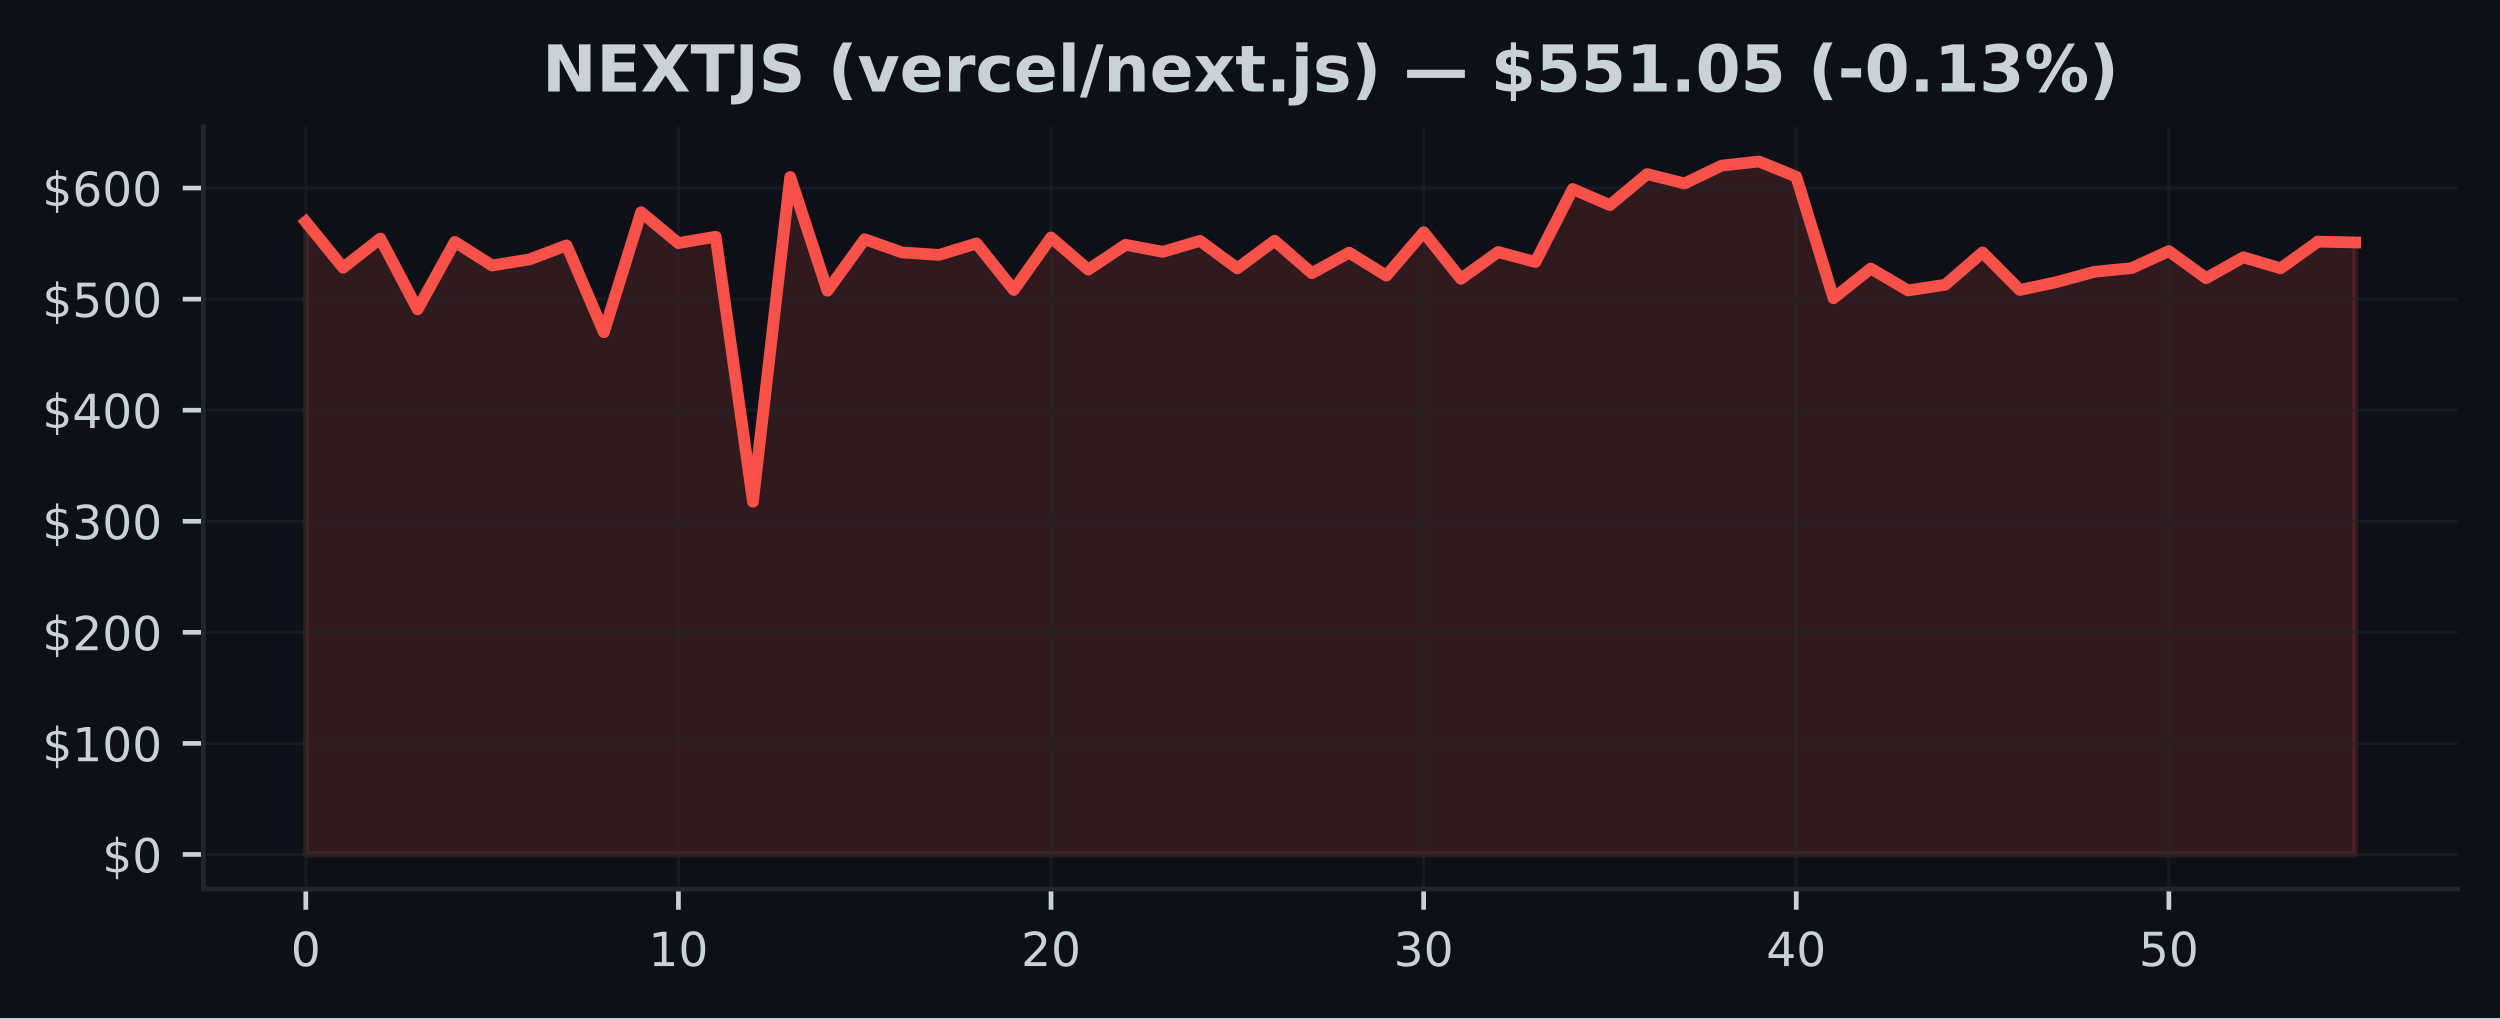
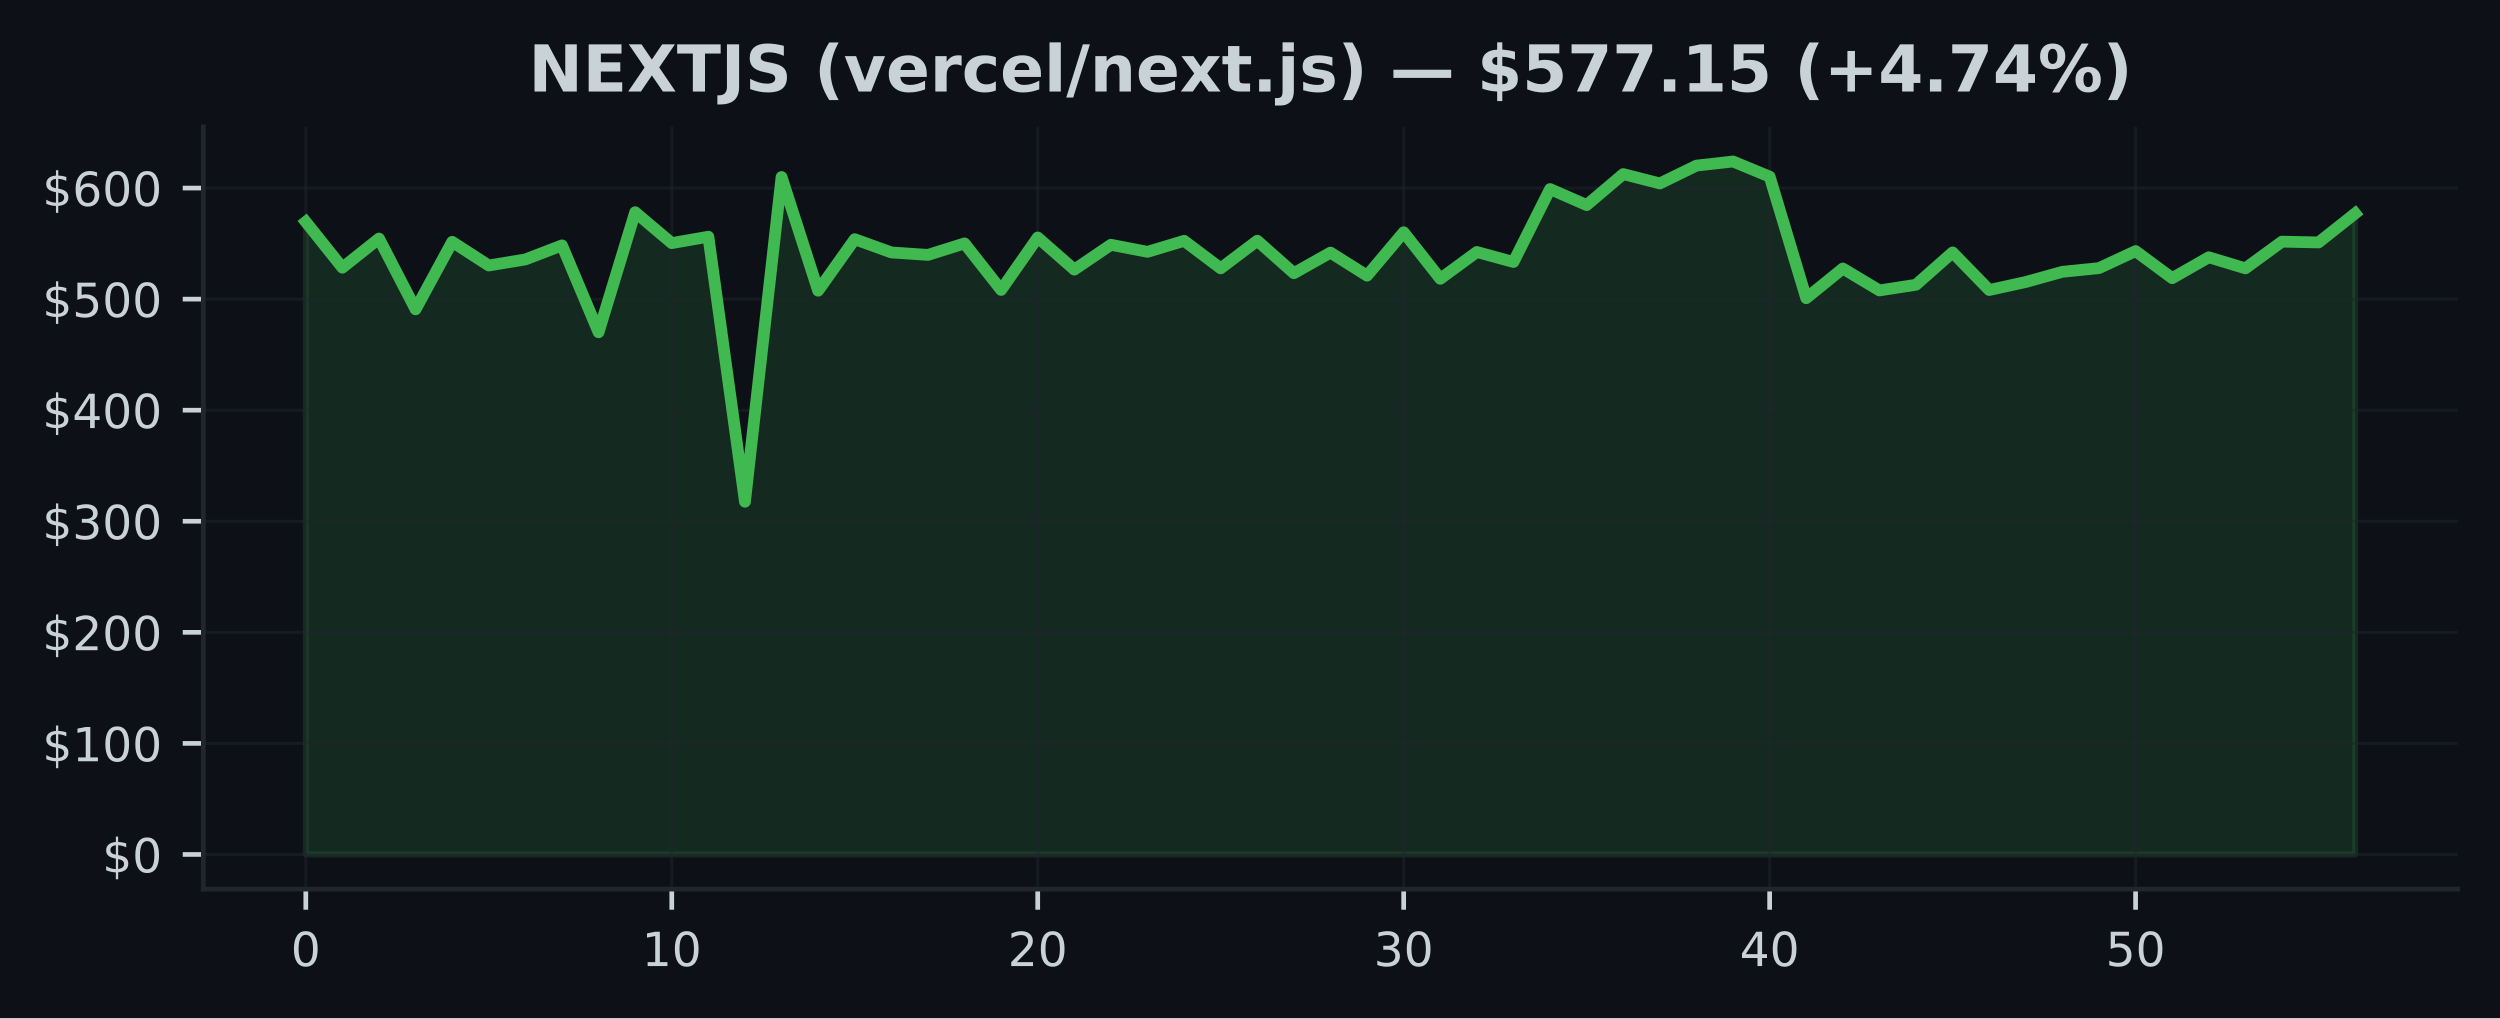
<svg xmlns="http://www.w3.org/2000/svg" xmlns:xlink="http://www.w3.org/1999/xlink" width="424.91pt" height="173.061pt" viewBox="0 0 424.91 173.061" version="1.1">
  <defs>
    <style type="text/css">*{stroke-linejoin: round; stroke-linecap: butt}</style>
  </defs>
  <g id="figure_1">
    <g id="patch_1">
      <path d="M 0 173.061  L 424.91 173.061  L 424.91 0  L 0 0  z " style="fill: #0d1117" />
    </g>
    <g id="axes_1">
      <g id="patch_2">
        <path d="M 34.56 151.118  L 417.71 151.118  L 417.71 21.558  L 34.56 21.558  z " style="fill: #0d1117" />
      </g>
      <g id="FillBetweenPolyCollection_1">
        <defs>
-           <path id="m626906ee61" d="M 51.976 -27.832  L 51.976 -135.353  L 58.309 -127.566  L 64.642 -132.514  L 70.975 -120.491  L 77.308 -131.955  L 83.641 -127.936  L 89.974 -128.965  L 96.307 -131.355  L 102.64 -116.591  L 108.973 -136.986  L 115.306 -131.74  L 121.64 -132.828  L 127.973 -87.783  L 134.306 -142.976  L 140.639 -123.653  L 146.972 -132.405  L 153.305 -130.158  L 159.638 -129.733  L 165.971 -131.689  L 172.304 -123.779  L 178.637 -132.695  L 184.97 -127.24  L 191.303 -131.457  L 197.636 -130.258  L 203.969 -132.129  L 210.302 -127.455  L 216.635 -132.146  L 222.968 -126.626  L 229.302 -130.128  L 235.635 -126.213  L 241.968 -133.585  L 248.301 -125.677  L 254.634 -130.232  L 260.967 -128.531  L 267.3 -140.926  L 273.633 -138.204  L 279.966 -143.473  L 286.299 -141.879  L 292.632 -144.915  L 298.965 -145.613  L 305.298 -143.038  L 311.631 -122.379  L 317.964 -127.423  L 324.297 -123.698  L 330.63 -124.665  L 336.964 -130.156  L 343.297 -123.768  L 349.63 -125.133  L 355.963 -126.862  L 362.296 -127.489  L 368.629 -130.383  L 374.962 -125.782  L 381.295 -129.335  L 387.628 -127.453  L 393.961 -131.991  L 400.294 -131.857  L 400.294 -27.832  L 400.294 -27.832  L 393.961 -27.832  L 387.628 -27.832  L 381.295 -27.832  L 374.962 -27.832  L 368.629 -27.832  L 362.296 -27.832  L 355.963 -27.832  L 349.63 -27.832  L 343.297 -27.832  L 336.964 -27.832  L 330.63 -27.832  L 324.297 -27.832  L 317.964 -27.832  L 311.631 -27.832  L 305.298 -27.832  L 298.965 -27.832  L 292.632 -27.832  L 286.299 -27.832  L 279.966 -27.832  L 273.633 -27.832  L 267.3 -27.832  L 260.967 -27.832  L 254.634 -27.832  L 248.301 -27.832  L 241.968 -27.832  L 235.635 -27.832  L 229.302 -27.832  L 222.968 -27.832  L 216.635 -27.832  L 210.302 -27.832  L 203.969 -27.832  L 197.636 -27.832  L 191.303 -27.832  L 184.97 -27.832  L 178.637 -27.832  L 172.304 -27.832  L 165.971 -27.832  L 159.638 -27.832  L 153.305 -27.832  L 146.972 -27.832  L 140.639 -27.832  L 134.306 -27.832  L 127.973 -27.832  L 121.64 -27.832  L 115.306 -27.832  L 108.973 -27.832  L 102.64 -27.832  L 96.307 -27.832  L 89.974 -27.832  L 83.641 -27.832  L 77.308 -27.832  L 70.975 -27.832  L 64.642 -27.832  L 58.309 -27.832  L 51.976 -27.832  z " style="stroke: #f85149; stroke-opacity: 0.15" />
+           <path id="m344673390e" d="M 51.976 -27.832  L 51.976 -135.353  L 58.196 -127.566  L 64.416 -132.514  L 70.636 -120.491  L 76.856 -131.955  L 83.076 -127.936  L 89.296 -128.965  L 95.516 -131.355  L 101.736 -116.591  L 107.956 -136.986  L 114.176 -131.74  L 120.396 -132.828  L 126.616 -87.783  L 132.835 -142.976  L 139.055 -123.653  L 145.275 -132.405  L 151.495 -130.158  L 157.715 -129.733  L 163.935 -131.689  L 170.155 -123.779  L 176.375 -132.695  L 182.595 -127.24  L 188.815 -131.457  L 195.035 -130.258  L 201.255 -132.129  L 207.475 -127.455  L 213.695 -132.146  L 219.915 -126.626  L 226.135 -130.128  L 232.355 -126.213  L 238.575 -133.585  L 244.795 -125.677  L 251.015 -130.232  L 257.235 -128.531  L 263.455 -140.926  L 269.675 -138.204  L 275.895 -143.473  L 282.115 -141.879  L 288.335 -144.915  L 294.555 -145.613  L 300.775 -143.038  L 306.995 -122.379  L 313.215 -127.423  L 319.435 -123.698  L 325.654 -124.665  L 331.874 -130.156  L 338.094 -123.768  L 344.314 -125.133  L 350.534 -126.862  L 356.754 -127.489  L 362.974 -130.383  L 369.194 -125.782  L 375.414 -129.335  L 381.634 -127.453  L 387.854 -131.991  L 394.074 -131.857  L 400.294 -136.784  L 400.294 -27.832  L 400.294 -27.832  L 394.074 -27.832  L 387.854 -27.832  L 381.634 -27.832  L 375.414 -27.832  L 369.194 -27.832  L 362.974 -27.832  L 356.754 -27.832  L 350.534 -27.832  L 344.314 -27.832  L 338.094 -27.832  L 331.874 -27.832  L 325.654 -27.832  L 319.435 -27.832  L 313.215 -27.832  L 306.995 -27.832  L 300.775 -27.832  L 294.555 -27.832  L 288.335 -27.832  L 282.115 -27.832  L 275.895 -27.832  L 269.675 -27.832  L 263.455 -27.832  L 257.235 -27.832  L 251.015 -27.832  L 244.795 -27.832  L 238.575 -27.832  L 232.355 -27.832  L 226.135 -27.832  L 219.915 -27.832  L 213.695 -27.832  L 207.475 -27.832  L 201.255 -27.832  L 195.035 -27.832  L 188.815 -27.832  L 182.595 -27.832  L 176.375 -27.832  L 170.155 -27.832  L 163.935 -27.832  L 157.715 -27.832  L 151.495 -27.832  L 145.275 -27.832  L 139.055 -27.832  L 132.835 -27.832  L 126.616 -27.832  L 120.396 -27.832  L 114.176 -27.832  L 107.956 -27.832  L 101.736 -27.832  L 95.516 -27.832  L 89.296 -27.832  L 83.076 -27.832  L 76.856 -27.832  L 70.636 -27.832  L 64.416 -27.832  L 58.196 -27.832  L 51.976 -27.832  z " style="stroke: #3fb950; stroke-opacity: 0.15" />
        </defs>
-         <g clip-path="url(#p9aad1655f2)">
-           <use xlink:href="#m626906ee61" x="0" y="173.061" style="fill: #f85149; fill-opacity: 0.15; stroke: #f85149; stroke-opacity: 0.15" />
+         <g clip-path="url(#p9d38564211)">
+           <use xlink:href="#m344673390e" x="0" y="173.061" style="fill: #3fb950; fill-opacity: 0.15; stroke: #3fb950; stroke-opacity: 0.15" />
        </g>
      </g>
      <g id="matplotlib.axis_1">
        <g id="xtick_1">
          <g id="line2d_1">
-             <path d="M 51.976 151.118  L 51.976 21.558  " clip-path="url(#p9aad1655f2)" style="fill: none; stroke: #21262d; stroke-opacity: 0.5; stroke-width: 0.5; stroke-linecap: square" />
+             <path d="M 51.976 151.118  L 51.976 21.558  " clip-path="url(#p9d38564211)" style="fill: none; stroke: #21262d; stroke-opacity: 0.5; stroke-width: 0.5; stroke-linecap: square" />
          </g>
          <g id="line2d_2">
            <defs>
-               <path id="m047b14708d" d="M 0 0  L 0 3.5  " style="stroke: #c9d1d9; stroke-width: 0.8" />
+               <path id="m36b303bbf5" d="M 0 0  L 0 3.5  " style="stroke: #c9d1d9; stroke-width: 0.8" />
            </defs>
            <g>
-               <use xlink:href="#m047b14708d" x="51.976" y="151.118" style="fill: #c9d1d9; stroke: #c9d1d9; stroke-width: 0.8" />
+               <use xlink:href="#m36b303bbf5" x="51.976" y="151.118" style="fill: #c9d1d9; stroke: #c9d1d9; stroke-width: 0.8" />
            </g>
          </g>
          <g id="text_1">
            <g style="fill: #c9d1d9" transform="translate(49.43091 164.197) scale(0.08 -0.08)">
              <defs>
                <path id="DejaVuSans-30" d="M 2034 4250  Q 1547 4250 1301 3770  Q 1056 3291 1056 2328  Q 1056 1369 1301 889  Q 1547 409 2034 409  Q 2525 409 2770 889  Q 3016 1369 3016 2328  Q 3016 3291 2770 3770  Q 2525 4250 2034 4250  z M 2034 4750  Q 2819 4750 3233 4129  Q 3647 3509 3647 2328  Q 3647 1150 3233 529  Q 2819 -91 2034 -91  Q 1250 -91 836 529  Q 422 1150 422 2328  Q 422 3509 836 4129  Q 1250 4750 2034 4750  z " transform="scale(0.015625)" />
              </defs>
              <use xlink:href="#DejaVuSans-30" />
            </g>
          </g>
        </g>
        <g id="xtick_2">
          <g id="line2d_3">
-             <path d="M 115.306 151.118  L 115.306 21.558  " clip-path="url(#p9aad1655f2)" style="fill: none; stroke: #21262d; stroke-opacity: 0.5; stroke-width: 0.5; stroke-linecap: square" />
+             <path d="M 114.176 151.118  L 114.176 21.558  " clip-path="url(#p9d38564211)" style="fill: none; stroke: #21262d; stroke-opacity: 0.5; stroke-width: 0.5; stroke-linecap: square" />
          </g>
          <g id="line2d_4">
            <g>
-               <use xlink:href="#m047b14708d" x="115.306" y="151.118" style="fill: #c9d1d9; stroke: #c9d1d9; stroke-width: 0.8" />
+               <use xlink:href="#m36b303bbf5" x="114.176" y="151.118" style="fill: #c9d1d9; stroke: #c9d1d9; stroke-width: 0.8" />
            </g>
          </g>
          <g id="text_2">
-             <g style="fill: #c9d1d9" transform="translate(110.2165 164.197) scale(0.08 -0.08)">
+             <g style="fill: #c9d1d9" transform="translate(109.0856 164.197) scale(0.08 -0.08)">
              <defs>
                <path id="DejaVuSans-31" d="M 794 531  L 1825 531  L 1825 4091  L 703 3866  L 703 4441  L 1819 4666  L 2450 4666  L 2450 531  L 3481 531  L 3481 0  L 794 0  L 794 531  z " transform="scale(0.015625)" />
              </defs>
              <use xlink:href="#DejaVuSans-31" />
              <use xlink:href="#DejaVuSans-30" transform="translate(63.62305 0)" />
            </g>
          </g>
        </g>
        <g id="xtick_3">
          <g id="line2d_5">
-             <path d="M 178.637 151.118  L 178.637 21.558  " clip-path="url(#p9aad1655f2)" style="fill: none; stroke: #21262d; stroke-opacity: 0.5; stroke-width: 0.5; stroke-linecap: square" />
+             <path d="M 176.375 151.118  L 176.375 21.558  " clip-path="url(#p9d38564211)" style="fill: none; stroke: #21262d; stroke-opacity: 0.5; stroke-width: 0.5; stroke-linecap: square" />
          </g>
          <g id="line2d_6">
            <g>
-               <use xlink:href="#m047b14708d" x="178.637" y="151.118" style="fill: #c9d1d9; stroke: #c9d1d9; stroke-width: 0.8" />
+               <use xlink:href="#m36b303bbf5" x="176.375" y="151.118" style="fill: #c9d1d9; stroke: #c9d1d9; stroke-width: 0.8" />
            </g>
          </g>
          <g id="text_3">
-             <g style="fill: #c9d1d9" transform="translate(173.5471 164.197) scale(0.08 -0.08)">
+             <g style="fill: #c9d1d9" transform="translate(171.2853 164.197) scale(0.08 -0.08)">
              <defs>
                <path id="DejaVuSans-32" d="M 1228 531  L 3431 531  L 3431 0  L 469 0  L 469 531  Q 828 903 1448 1529  Q 2069 2156 2228 2338  Q 2531 2678 2651 2914  Q 2772 3150 2772 3378  Q 2772 3750 2511 3984  Q 2250 4219 1831 4219  Q 1534 4219 1204 4116  Q 875 4013 500 3803  L 500 4441  Q 881 4594 1212 4672  Q 1544 4750 1819 4750  Q 2544 4750 2975 4387  Q 3406 4025 3406 3419  Q 3406 3131 3298 2873  Q 3191 2616 2906 2266  Q 2828 2175 2409 1742  Q 1991 1309 1228 531  z " transform="scale(0.015625)" />
              </defs>
              <use xlink:href="#DejaVuSans-32" />
              <use xlink:href="#DejaVuSans-30" transform="translate(63.62305 0)" />
            </g>
          </g>
        </g>
        <g id="xtick_4">
          <g id="line2d_7">
-             <path d="M 241.968 151.118  L 241.968 21.558  " clip-path="url(#p9aad1655f2)" style="fill: none; stroke: #21262d; stroke-opacity: 0.5; stroke-width: 0.5; stroke-linecap: square" />
+             <path d="M 238.575 151.118  L 238.575 21.558  " clip-path="url(#p9d38564211)" style="fill: none; stroke: #21262d; stroke-opacity: 0.5; stroke-width: 0.5; stroke-linecap: square" />
          </g>
          <g id="line2d_8">
            <g>
-               <use xlink:href="#m047b14708d" x="241.968" y="151.118" style="fill: #c9d1d9; stroke: #c9d1d9; stroke-width: 0.8" />
+               <use xlink:href="#m36b303bbf5" x="238.575" y="151.118" style="fill: #c9d1d9; stroke: #c9d1d9; stroke-width: 0.8" />
            </g>
          </g>
          <g id="text_4">
-             <g style="fill: #c9d1d9" transform="translate(236.8776 164.197) scale(0.08 -0.08)">
+             <g style="fill: #c9d1d9" transform="translate(233.4849 164.197) scale(0.08 -0.08)">
              <defs>
                <path id="DejaVuSans-33" d="M 2597 2516  Q 3050 2419 3304 2112  Q 3559 1806 3559 1356  Q 3559 666 3084 287  Q 2609 -91 1734 -91  Q 1441 -91 1130 -33  Q 819 25 488 141  L 488 750  Q 750 597 1062 519  Q 1375 441 1716 441  Q 2309 441 2620 675  Q 2931 909 2931 1356  Q 2931 1769 2642 2001  Q 2353 2234 1838 2234  L 1294 2234  L 1294 2753  L 1863 2753  Q 2328 2753 2575 2939  Q 2822 3125 2822 3475  Q 2822 3834 2567 4026  Q 2313 4219 1838 4219  Q 1578 4219 1281 4162  Q 984 4106 628 3988  L 628 4550  Q 988 4650 1302 4700  Q 1616 4750 1894 4750  Q 2613 4750 3031 4423  Q 3450 4097 3450 3541  Q 3450 3153 3228 2886  Q 3006 2619 2597 2516  z " transform="scale(0.015625)" />
              </defs>
              <use xlink:href="#DejaVuSans-33" />
              <use xlink:href="#DejaVuSans-30" transform="translate(63.62305 0)" />
            </g>
          </g>
        </g>
        <g id="xtick_5">
          <g id="line2d_9">
-             <path d="M 305.298 151.118  L 305.298 21.558  " clip-path="url(#p9aad1655f2)" style="fill: none; stroke: #21262d; stroke-opacity: 0.5; stroke-width: 0.5; stroke-linecap: square" />
+             <path d="M 300.775 151.118  L 300.775 21.558  " clip-path="url(#p9d38564211)" style="fill: none; stroke: #21262d; stroke-opacity: 0.5; stroke-width: 0.5; stroke-linecap: square" />
          </g>
          <g id="line2d_10">
            <g>
-               <use xlink:href="#m047b14708d" x="305.298" y="151.118" style="fill: #c9d1d9; stroke: #c9d1d9; stroke-width: 0.8" />
+               <use xlink:href="#m36b303bbf5" x="300.775" y="151.118" style="fill: #c9d1d9; stroke: #c9d1d9; stroke-width: 0.8" />
            </g>
          </g>
          <g id="text_5">
-             <g style="fill: #c9d1d9" transform="translate(300.2082 164.197) scale(0.08 -0.08)">
+             <g style="fill: #c9d1d9" transform="translate(295.6846 164.197) scale(0.08 -0.08)">
              <defs>
                <path id="DejaVuSans-34" d="M 2419 4116  L 825 1625  L 2419 1625  L 2419 4116  z M 2253 4666  L 3047 4666  L 3047 1625  L 3713 1625  L 3713 1100  L 3047 1100  L 3047 0  L 2419 0  L 2419 1100  L 313 1100  L 313 1709  L 2253 4666  z " transform="scale(0.015625)" />
              </defs>
              <use xlink:href="#DejaVuSans-34" />
              <use xlink:href="#DejaVuSans-30" transform="translate(63.62305 0)" />
            </g>
          </g>
        </g>
        <g id="xtick_6">
          <g id="line2d_11">
-             <path d="M 368.629 151.118  L 368.629 21.558  " clip-path="url(#p9aad1655f2)" style="fill: none; stroke: #21262d; stroke-opacity: 0.5; stroke-width: 0.5; stroke-linecap: square" />
+             <path d="M 362.974 151.118  L 362.974 21.558  " clip-path="url(#p9d38564211)" style="fill: none; stroke: #21262d; stroke-opacity: 0.5; stroke-width: 0.5; stroke-linecap: square" />
          </g>
          <g id="line2d_12">
            <g>
-               <use xlink:href="#m047b14708d" x="368.629" y="151.118" style="fill: #c9d1d9; stroke: #c9d1d9; stroke-width: 0.8" />
+               <use xlink:href="#m36b303bbf5" x="362.974" y="151.118" style="fill: #c9d1d9; stroke: #c9d1d9; stroke-width: 0.8" />
            </g>
          </g>
          <g id="text_6">
-             <g style="fill: #c9d1d9" transform="translate(363.5388 164.197) scale(0.08 -0.08)">
+             <g style="fill: #c9d1d9" transform="translate(357.8843 164.197) scale(0.08 -0.08)">
              <defs>
                <path id="DejaVuSans-35" d="M 691 4666  L 3169 4666  L 3169 4134  L 1269 4134  L 1269 2991  Q 1406 3038 1543 3061  Q 1681 3084 1819 3084  Q 2600 3084 3056 2656  Q 3513 2228 3513 1497  Q 3513 744 3044 326  Q 2575 -91 1722 -91  Q 1428 -91 1123 -41  Q 819 9 494 109  L 494 744  Q 775 591 1075 516  Q 1375 441 1709 441  Q 2250 441 2565 725  Q 2881 1009 2881 1497  Q 2881 1984 2565 2268  Q 2250 2553 1709 2553  Q 1456 2553 1204 2497  Q 953 2441 691 2322  L 691 4666  z " transform="scale(0.015625)" />
              </defs>
              <use xlink:href="#DejaVuSans-35" />
              <use xlink:href="#DejaVuSans-30" transform="translate(63.62305 0)" />
            </g>
          </g>
        </g>
      </g>
      <g id="matplotlib.axis_2">
        <g id="ytick_1">
          <g id="line2d_13">
-             <path d="M 34.56 145.229  L 417.71 145.229  " clip-path="url(#p9aad1655f2)" style="fill: none; stroke: #21262d; stroke-opacity: 0.5; stroke-width: 0.5; stroke-linecap: square" />
+             <path d="M 34.56 145.229  L 417.71 145.229  " clip-path="url(#p9d38564211)" style="fill: none; stroke: #21262d; stroke-opacity: 0.5; stroke-width: 0.5; stroke-linecap: square" />
          </g>
          <g id="line2d_14">
            <defs>
-               <path id="mee161bd8e8" d="M 0 0  L -3.5 0  " style="stroke: #c9d1d9; stroke-width: 0.8" />
+               <path id="madddd63d76" d="M 0 0  L -3.5 0  " style="stroke: #c9d1d9; stroke-width: 0.8" />
            </defs>
            <g>
-               <use xlink:href="#mee161bd8e8" x="34.56" y="145.229" style="fill: #c9d1d9; stroke: #c9d1d9; stroke-width: 0.8" />
+               <use xlink:href="#madddd63d76" x="34.56" y="145.229" style="fill: #c9d1d9; stroke: #c9d1d9; stroke-width: 0.8" />
            </g>
          </g>
          <g id="text_7">
            <g style="fill: #c9d1d9" transform="translate(17.38 148.2686) scale(0.08 -0.08)">
              <defs>
                <path id="DejaVuSans-24" d="M 2163 -941  L 1850 -941  L 1847 0  Q 1519 6 1191 76  Q 863 147 531 288  L 531 850  Q 850 650 1176 548  Q 1503 447 1850 444  L 1850 1869  Q 1159 1981 845 2250  Q 531 2519 531 2988  Q 531 3497 872 3790  Q 1213 4084 1850 4128  L 1850 4863  L 2163 4863  L 2163 4138  Q 2453 4125 2725 4076  Q 2997 4028 3256 3944  L 3256 3397  Q 2997 3528 2723 3600  Q 2450 3672 2163 3684  L 2163 2350  Q 2872 2241 3206 1959  Q 3541 1678 3541 1191  Q 3541 663 3186 358  Q 2831 53 2163 6  L 2163 -941  z M 1850 2406  L 1850 3688  Q 1488 3647 1297 3481  Q 1106 3316 1106 3041  Q 1106 2772 1282 2622  Q 1459 2472 1850 2406  z M 2163 1806  L 2163 453  Q 2559 506 2761 678  Q 2963 850 2963 1131  Q 2963 1406 2770 1568  Q 2578 1731 2163 1806  z " transform="scale(0.015625)" />
              </defs>
              <use xlink:href="#DejaVuSans-24" />
              <use xlink:href="#DejaVuSans-30" transform="translate(63.62305 0)" />
            </g>
          </g>
        </g>
        <g id="ytick_2">
          <g id="line2d_15">
-             <path d="M 34.56 126.351  L 417.71 126.351  " clip-path="url(#p9aad1655f2)" style="fill: none; stroke: #21262d; stroke-opacity: 0.5; stroke-width: 0.5; stroke-linecap: square" />
+             <path d="M 34.56 126.351  L 417.71 126.351  " clip-path="url(#p9d38564211)" style="fill: none; stroke: #21262d; stroke-opacity: 0.5; stroke-width: 0.5; stroke-linecap: square" />
          </g>
          <g id="line2d_16">
            <g>
-               <use xlink:href="#mee161bd8e8" x="34.56" y="126.351" style="fill: #c9d1d9; stroke: #c9d1d9; stroke-width: 0.8" />
+               <use xlink:href="#madddd63d76" x="34.56" y="126.351" style="fill: #c9d1d9; stroke: #c9d1d9; stroke-width: 0.8" />
            </g>
          </g>
          <g id="text_8">
            <g style="fill: #c9d1d9" transform="translate(7.2 129.3909) scale(0.08 -0.08)">
              <use xlink:href="#DejaVuSans-24" />
              <use xlink:href="#DejaVuSans-31" transform="translate(63.62305 0)" />
              <use xlink:href="#DejaVuSans-30" transform="translate(127.2461 0)" />
              <use xlink:href="#DejaVuSans-30" transform="translate(190.8691 0)" />
            </g>
          </g>
        </g>
        <g id="ytick_3">
          <g id="line2d_17">
-             <path d="M 34.56 107.474  L 417.71 107.474  " clip-path="url(#p9aad1655f2)" style="fill: none; stroke: #21262d; stroke-opacity: 0.5; stroke-width: 0.5; stroke-linecap: square" />
+             <path d="M 34.56 107.474  L 417.71 107.474  " clip-path="url(#p9d38564211)" style="fill: none; stroke: #21262d; stroke-opacity: 0.5; stroke-width: 0.5; stroke-linecap: square" />
          </g>
          <g id="line2d_18">
            <g>
-               <use xlink:href="#mee161bd8e8" x="34.56" y="107.474" style="fill: #c9d1d9; stroke: #c9d1d9; stroke-width: 0.8" />
+               <use xlink:href="#madddd63d76" x="34.56" y="107.474" style="fill: #c9d1d9; stroke: #c9d1d9; stroke-width: 0.8" />
            </g>
          </g>
          <g id="text_9">
            <g style="fill: #c9d1d9" transform="translate(7.2 110.5131) scale(0.08 -0.08)">
              <use xlink:href="#DejaVuSans-24" />
              <use xlink:href="#DejaVuSans-32" transform="translate(63.62305 0)" />
              <use xlink:href="#DejaVuSans-30" transform="translate(127.2461 0)" />
              <use xlink:href="#DejaVuSans-30" transform="translate(190.8691 0)" />
            </g>
          </g>
        </g>
        <g id="ytick_4">
          <g id="line2d_19">
-             <path d="M 34.56 88.596  L 417.71 88.596  " clip-path="url(#p9aad1655f2)" style="fill: none; stroke: #21262d; stroke-opacity: 0.5; stroke-width: 0.5; stroke-linecap: square" />
+             <path d="M 34.56 88.596  L 417.71 88.596  " clip-path="url(#p9d38564211)" style="fill: none; stroke: #21262d; stroke-opacity: 0.5; stroke-width: 0.5; stroke-linecap: square" />
          </g>
          <g id="line2d_20">
            <g>
-               <use xlink:href="#mee161bd8e8" x="34.56" y="88.596" style="fill: #c9d1d9; stroke: #c9d1d9; stroke-width: 0.8" />
+               <use xlink:href="#madddd63d76" x="34.56" y="88.596" style="fill: #c9d1d9; stroke: #c9d1d9; stroke-width: 0.8" />
            </g>
          </g>
          <g id="text_10">
            <g style="fill: #c9d1d9" transform="translate(7.2 91.63543) scale(0.08 -0.08)">
              <use xlink:href="#DejaVuSans-24" />
              <use xlink:href="#DejaVuSans-33" transform="translate(63.62305 0)" />
              <use xlink:href="#DejaVuSans-30" transform="translate(127.2461 0)" />
              <use xlink:href="#DejaVuSans-30" transform="translate(190.8691 0)" />
            </g>
          </g>
        </g>
        <g id="ytick_5">
          <g id="line2d_21">
-             <path d="M 34.56 69.718  L 417.71 69.718  " clip-path="url(#p9aad1655f2)" style="fill: none; stroke: #21262d; stroke-opacity: 0.5; stroke-width: 0.5; stroke-linecap: square" />
+             <path d="M 34.56 69.718  L 417.71 69.718  " clip-path="url(#p9d38564211)" style="fill: none; stroke: #21262d; stroke-opacity: 0.5; stroke-width: 0.5; stroke-linecap: square" />
          </g>
          <g id="line2d_22">
            <g>
-               <use xlink:href="#mee161bd8e8" x="34.56" y="69.718" style="fill: #c9d1d9; stroke: #c9d1d9; stroke-width: 0.8" />
+               <use xlink:href="#madddd63d76" x="34.56" y="69.718" style="fill: #c9d1d9; stroke: #c9d1d9; stroke-width: 0.8" />
            </g>
          </g>
          <g id="text_11">
            <g style="fill: #c9d1d9" transform="translate(7.2 72.75772) scale(0.08 -0.08)">
              <use xlink:href="#DejaVuSans-24" />
              <use xlink:href="#DejaVuSans-34" transform="translate(63.62305 0)" />
              <use xlink:href="#DejaVuSans-30" transform="translate(127.2461 0)" />
              <use xlink:href="#DejaVuSans-30" transform="translate(190.8691 0)" />
            </g>
          </g>
        </g>
        <g id="ytick_6">
          <g id="line2d_23">
-             <path d="M 34.56 50.841  L 417.71 50.841  " clip-path="url(#p9aad1655f2)" style="fill: none; stroke: #21262d; stroke-opacity: 0.5; stroke-width: 0.5; stroke-linecap: square" />
+             <path d="M 34.56 50.841  L 417.71 50.841  " clip-path="url(#p9d38564211)" style="fill: none; stroke: #21262d; stroke-opacity: 0.5; stroke-width: 0.5; stroke-linecap: square" />
          </g>
          <g id="line2d_24">
            <g>
-               <use xlink:href="#mee161bd8e8" x="34.56" y="50.841" style="fill: #c9d1d9; stroke: #c9d1d9; stroke-width: 0.8" />
+               <use xlink:href="#madddd63d76" x="34.56" y="50.841" style="fill: #c9d1d9; stroke: #c9d1d9; stroke-width: 0.8" />
            </g>
          </g>
          <g id="text_12">
            <g style="fill: #c9d1d9" transform="translate(7.2 53.88001) scale(0.08 -0.08)">
              <use xlink:href="#DejaVuSans-24" />
              <use xlink:href="#DejaVuSans-35" transform="translate(63.62305 0)" />
              <use xlink:href="#DejaVuSans-30" transform="translate(127.2461 0)" />
              <use xlink:href="#DejaVuSans-30" transform="translate(190.8691 0)" />
            </g>
          </g>
        </g>
        <g id="ytick_7">
          <g id="line2d_25">
-             <path d="M 34.56 31.963  L 417.71 31.963  " clip-path="url(#p9aad1655f2)" style="fill: none; stroke: #21262d; stroke-opacity: 0.5; stroke-width: 0.5; stroke-linecap: square" />
+             <path d="M 34.56 31.963  L 417.71 31.963  " clip-path="url(#p9d38564211)" style="fill: none; stroke: #21262d; stroke-opacity: 0.5; stroke-width: 0.5; stroke-linecap: square" />
          </g>
          <g id="line2d_26">
            <g>
-               <use xlink:href="#mee161bd8e8" x="34.56" y="31.963" style="fill: #c9d1d9; stroke: #c9d1d9; stroke-width: 0.8" />
+               <use xlink:href="#madddd63d76" x="34.56" y="31.963" style="fill: #c9d1d9; stroke: #c9d1d9; stroke-width: 0.8" />
            </g>
          </g>
          <g id="text_13">
            <g style="fill: #c9d1d9" transform="translate(7.2 35.0023) scale(0.08 -0.08)">
              <defs>
                <path id="DejaVuSans-36" d="M 2113 2584  Q 1688 2584 1439 2293  Q 1191 2003 1191 1497  Q 1191 994 1439 701  Q 1688 409 2113 409  Q 2538 409 2786 701  Q 3034 994 3034 1497  Q 3034 2003 2786 2293  Q 2538 2584 2113 2584  z M 3366 4563  L 3366 3988  Q 3128 4100 2886 4159  Q 2644 4219 2406 4219  Q 1781 4219 1451 3797  Q 1122 3375 1075 2522  Q 1259 2794 1537 2939  Q 1816 3084 2150 3084  Q 2853 3084 3261 2657  Q 3669 2231 3669 1497  Q 3669 778 3244 343  Q 2819 -91 2113 -91  Q 1303 -91 875 529  Q 447 1150 447 2328  Q 447 3434 972 4092  Q 1497 4750 2381 4750  Q 2619 4750 2861 4703  Q 3103 4656 3366 4563  z " transform="scale(0.015625)" />
              </defs>
              <use xlink:href="#DejaVuSans-24" />
              <use xlink:href="#DejaVuSans-36" transform="translate(63.62305 0)" />
              <use xlink:href="#DejaVuSans-30" transform="translate(127.2461 0)" />
              <use xlink:href="#DejaVuSans-30" transform="translate(190.8691 0)" />
            </g>
          </g>
        </g>
      </g>
      <g id="line2d_27">
-         <path d="M 51.976 37.707  L 58.309 45.494  L 64.642 40.547  L 70.975 52.57  L 77.308 41.105  L 83.641 45.124  L 89.974 44.096  L 96.307 41.706  L 102.64 56.47  L 108.973 36.074  L 115.306 41.321  L 121.64 40.233  L 127.973 85.277  L 134.306 30.085  L 140.639 49.408  L 146.972 40.656  L 153.305 42.903  L 159.638 43.327  L 165.971 41.372  L 172.304 49.281  L 178.637 40.365  L 184.97 45.821  L 191.303 41.604  L 197.636 42.803  L 203.969 40.932  L 210.302 45.606  L 216.635 40.915  L 222.968 46.435  L 229.302 42.933  L 235.635 46.848  L 241.968 39.476  L 248.301 47.384  L 254.634 42.829  L 260.967 44.53  L 267.3 32.135  L 273.633 34.857  L 279.966 29.588  L 286.299 31.181  L 292.632 28.146  L 298.965 27.447  L 305.298 30.022  L 311.631 50.682  L 317.964 45.638  L 324.297 49.363  L 330.63 48.396  L 336.964 42.904  L 343.297 49.293  L 349.63 47.928  L 355.963 46.199  L 362.296 45.572  L 368.629 42.678  L 374.962 47.278  L 381.295 43.726  L 387.628 45.608  L 393.961 41.07  L 400.294 41.204  " clip-path="url(#p9aad1655f2)" style="fill: none; stroke: #f85149; stroke-width: 2; stroke-linecap: square" />
+         <path d="M 51.976 37.707  L 58.196 45.494  L 64.416 40.547  L 70.636 52.57  L 76.856 41.105  L 83.076 45.124  L 89.296 44.096  L 95.516 41.706  L 101.736 56.47  L 107.956 36.074  L 114.176 41.321  L 120.396 40.233  L 126.616 85.277  L 132.835 30.085  L 139.055 49.408  L 145.275 40.656  L 151.495 42.903  L 157.715 43.327  L 163.935 41.372  L 170.155 49.281  L 176.375 40.365  L 182.595 45.821  L 188.815 41.604  L 195.035 42.803  L 201.255 40.932  L 207.475 45.606  L 213.695 40.915  L 219.915 46.435  L 226.135 42.933  L 232.355 46.848  L 238.575 39.476  L 244.795 47.384  L 251.015 42.829  L 257.235 44.53  L 263.455 32.135  L 269.675 34.857  L 275.895 29.588  L 282.115 31.181  L 288.335 28.146  L 294.555 27.447  L 300.775 30.022  L 306.995 50.682  L 313.215 45.638  L 319.435 49.363  L 325.654 48.396  L 331.874 42.904  L 338.094 49.293  L 344.314 47.928  L 350.534 46.199  L 356.754 45.572  L 362.974 42.678  L 369.194 47.278  L 375.414 43.726  L 381.634 45.608  L 387.854 41.07  L 394.074 41.204  L 400.294 36.276  " clip-path="url(#p9d38564211)" style="fill: none; stroke: #3fb950; stroke-width: 2; stroke-linecap: square" />
      </g>
      <g id="patch_3">
        <path d="M 34.56 151.118  L 34.56 21.558  " style="fill: none; stroke: #21262d; stroke-width: 0.8; stroke-linejoin: miter; stroke-linecap: square" />
      </g>
      <g id="patch_4">
        <path d="M 34.56 151.118  L 417.71 151.118  " style="fill: none; stroke: #21262d; stroke-width: 0.8; stroke-linejoin: miter; stroke-linecap: square" />
      </g>
      <g id="text_14">
-         <g style="fill: #c9d1d9" transform="translate(92.16531 15.55828) scale(0.11 -0.11)">
+         <g style="fill: #c9d1d9" transform="translate(89.83898 15.55828) scale(0.11 -0.11)">
          <defs>
            <path id="DejaVuSans-Bold-4e" d="M 588 4666  L 1931 4666  L 3628 1466  L 3628 4666  L 4769 4666  L 4769 0  L 3425 0  L 1728 3200  L 1728 0  L 588 0  L 588 4666  z " transform="scale(0.015625)" />
            <path id="DejaVuSans-Bold-45" d="M 588 4666  L 3834 4666  L 3834 3756  L 1791 3756  L 1791 2888  L 3713 2888  L 3713 1978  L 1791 1978  L 1791 909  L 3903 909  L 3903 0  L 588 0  L 588 4666  z " transform="scale(0.015625)" />
            <path id="DejaVuSans-Bold-58" d="M 3188 2381  L 4806 0  L 3553 0  L 2463 1594  L 1381 0  L 122 0  L 1741 2381  L 184 4666  L 1441 4666  L 2463 3163  L 3481 4666  L 4744 4666  L 3188 2381  z " transform="scale(0.015625)" />
            <path id="DejaVuSans-Bold-54" d="M 31 4666  L 4331 4666  L 4331 3756  L 2784 3756  L 2784 0  L 1581 0  L 1581 3756  L 31 3756  L 31 4666  z " transform="scale(0.015625)" />
            <path id="DejaVuSans-Bold-4a" d="M 588 4666  L 1791 4666  L 1791 453  Q 1791 -419 1317 -850  Q 844 -1281 -116 -1281  L -359 -1281  L -359 -372  L -172 -372  Q 203 -372 395 -162  Q 588 47 588 453  L 588 4666  z " transform="scale(0.015625)" />
            <path id="DejaVuSans-Bold-53" d="M 3834 4519  L 3834 3531  Q 3450 3703 3084 3790  Q 2719 3878 2394 3878  Q 1963 3878 1756 3759  Q 1550 3641 1550 3391  Q 1550 3203 1689 3098  Q 1828 2994 2194 2919  L 2706 2816  Q 3484 2659 3812 2340  Q 4141 2022 4141 1434  Q 4141 663 3683 286  Q 3225 -91 2284 -91  Q 1841 -91 1394 -6  Q 947 78 500 244  L 500 1259  Q 947 1022 1364 901  Q 1781 781 2169 781  Q 2563 781 2772 912  Q 2981 1044 2981 1288  Q 2981 1506 2839 1625  Q 2697 1744 2272 1838  L 1806 1941  Q 1106 2091 782 2419  Q 459 2747 459 3303  Q 459 4000 909 4375  Q 1359 4750 2203 4750  Q 2588 4750 2994 4692  Q 3400 4634 3834 4519  z " transform="scale(0.015625)" />
            <path id="DejaVuSans-Bold-20" transform="scale(0.015625)" />
            <path id="DejaVuSans-Bold-28" d="M 2413 -844  L 1484 -844  Q 1006 -72 778 623  Q 550 1319 550 2003  Q 550 2688 779 3389  Q 1009 4091 1484 4856  L 2413 4856  Q 2013 4116 1813 3408  Q 1613 2700 1613 2009  Q 1613 1319 1811 609  Q 2009 -100 2413 -844  z " transform="scale(0.015625)" />
            <path id="DejaVuSans-Bold-76" d="M 97 3500  L 1216 3500  L 2088 1081  L 2956 3500  L 4078 3500  L 2700 0  L 1472 0  L 97 3500  z " transform="scale(0.015625)" />
            <path id="DejaVuSans-Bold-65" d="M 4031 1759  L 4031 1441  L 1416 1441  Q 1456 1047 1700 850  Q 1944 653 2381 653  Q 2734 653 3104 758  Q 3475 863 3866 1075  L 3866 213  Q 3469 63 3072 -14  Q 2675 -91 2278 -91  Q 1328 -91 801 392  Q 275 875 275 1747  Q 275 2603 792 3093  Q 1309 3584 2216 3584  Q 3041 3584 3536 3087  Q 4031 2591 4031 1759  z M 2881 2131  Q 2881 2450 2695 2645  Q 2509 2841 2209 2841  Q 1884 2841 1681 2658  Q 1478 2475 1428 2131  L 2881 2131  z " transform="scale(0.015625)" />
            <path id="DejaVuSans-Bold-72" d="M 3138 2547  Q 2991 2616 2845 2648  Q 2700 2681 2553 2681  Q 2122 2681 1889 2404  Q 1656 2128 1656 1613  L 1656 0  L 538 0  L 538 3500  L 1656 3500  L 1656 2925  Q 1872 3269 2151 3426  Q 2431 3584 2822 3584  Q 2878 3584 2943 3579  Q 3009 3575 3134 3559  L 3138 2547  z " transform="scale(0.015625)" />
            <path id="DejaVuSans-Bold-63" d="M 3366 3391  L 3366 2478  Q 3138 2634 2908 2709  Q 2678 2784 2431 2784  Q 1963 2784 1702 2511  Q 1441 2238 1441 1747  Q 1441 1256 1702 982  Q 1963 709 2431 709  Q 2694 709 2930 787  Q 3166 866 3366 1019  L 3366 103  Q 3103 6 2833 -42  Q 2563 -91 2291 -91  Q 1344 -91 809 395  Q 275 881 275 1747  Q 275 2613 809 3098  Q 1344 3584 2291 3584  Q 2566 3584 2833 3536  Q 3100 3488 3366 3391  z " transform="scale(0.015625)" />
            <path id="DejaVuSans-Bold-6c" d="M 538 4863  L 1656 4863  L 1656 0  L 538 0  L 538 4863  z " transform="scale(0.015625)" />
            <path id="DejaVuSans-Bold-2f" d="M 1644 4666  L 2338 4666  L 691 -594  L 0 -594  L 1644 4666  z " transform="scale(0.015625)" />
            <path id="DejaVuSans-Bold-6e" d="M 4056 2131  L 4056 0  L 2931 0  L 2931 347  L 2931 1631  Q 2931 2084 2911 2256  Q 2891 2428 2841 2509  Q 2775 2619 2662 2680  Q 2550 2741 2406 2741  Q 2056 2741 1856 2470  Q 1656 2200 1656 1722  L 1656 0  L 538 0  L 538 3500  L 1656 3500  L 1656 2988  Q 1909 3294 2193 3439  Q 2478 3584 2822 3584  Q 3428 3584 3742 3212  Q 4056 2841 4056 2131  z " transform="scale(0.015625)" />
            <path id="DejaVuSans-Bold-78" d="M 1422 1791  L 159 3500  L 1344 3500  L 2059 2463  L 2784 3500  L 3969 3500  L 2706 1797  L 4031 0  L 2847 0  L 2059 1106  L 1281 0  L 97 0  L 1422 1791  z " transform="scale(0.015625)" />
            <path id="DejaVuSans-Bold-74" d="M 1759 4494  L 1759 3500  L 2913 3500  L 2913 2700  L 1759 2700  L 1759 1216  Q 1759 972 1856 886  Q 1953 800 2241 800  L 2816 800  L 2816 0  L 1856 0  Q 1194 0 917 276  Q 641 553 641 1216  L 641 2700  L 84 2700  L 84 3500  L 641 3500  L 641 4494  L 1759 4494  z " transform="scale(0.015625)" />
            <path id="DejaVuSans-Bold-2e" d="M 653 1209  L 1778 1209  L 1778 0  L 653 0  L 653 1209  z " transform="scale(0.015625)" />
            <path id="DejaVuSans-Bold-6a" d="M 538 3500  L 1656 3500  L 1656 63  Q 1656 -641 1318 -1011  Q 981 -1381 341 -1381  L -213 -1381  L -213 -647  L -19 -647  Q 300 -647 419 -503  Q 538 -359 538 63  L 538 3500  z M 538 4863  L 1656 4863  L 1656 3950  L 538 3950  L 538 4863  z " transform="scale(0.015625)" />
            <path id="DejaVuSans-Bold-73" d="M 3272 3391  L 3272 2541  Q 2913 2691 2578 2766  Q 2244 2841 1947 2841  Q 1628 2841 1473 2761  Q 1319 2681 1319 2516  Q 1319 2381 1436 2309  Q 1553 2238 1856 2203  L 2053 2175  Q 2913 2066 3209 1816  Q 3506 1566 3506 1031  Q 3506 472 3093 190  Q 2681 -91 1863 -91  Q 1516 -91 1145 -36  Q 775 19 384 128  L 384 978  Q 719 816 1070 734  Q 1422 653 1784 653  Q 2113 653 2278 743  Q 2444 834 2444 1013  Q 2444 1163 2330 1236  Q 2216 1309 1875 1350  L 1678 1375  Q 931 1469 631 1722  Q 331 1975 331 2491  Q 331 3047 712 3315  Q 1094 3584 1881 3584  Q 2191 3584 2531 3537  Q 2872 3491 3272 3391  z " transform="scale(0.015625)" />
            <path id="DejaVuSans-Bold-29" d="M 513 -844  Q 913 -100 1113 609  Q 1313 1319 1313 2009  Q 1313 2700 1113 3408  Q 913 4116 513 4856  L 1441 4856  Q 1916 4091 2145 3389  Q 2375 2688 2375 2003  Q 2375 1319 2147 623  Q 1919 -72 1441 -844  L 513 -844  z " transform="scale(0.015625)" />
            <path id="DejaVuSans-Bold-2014" d="M 344 2156  L 6056 2156  L 6056 1350  L 344 1350  L 344 2156  z " transform="scale(0.015625)" />
            <path id="DejaVuSans-Bold-24" d="M 2484 -941  L 1978 -941  L 1975 0  Q 1584 16 1218 87  Q 853 159 506 288  L 506 1106  Q 866 922 1233 823  Q 1600 725 1978 713  L 1978 1684  L 1875 1703  Q 1128 1834 814 2115  Q 500 2397 500 2925  Q 500 3484 883 3798  Q 1266 4113 1975 4141  L 1978 4863  L 2484 4863  L 2484 4153  Q 2797 4128 3109 4075  Q 3422 4022 3738 3938  L 3738 3144  Q 3425 3275 3112 3348  Q 2800 3422 2484 3438  L 2484 2541  L 2584 2522  Q 3378 2397 3698 2105  Q 4019 1813 4019 1241  Q 4019 666 3637 358  Q 3256 50 2484 6  L 2484 -941  z M 1978 2613  L 1978 3428  Q 1756 3416 1623 3308  Q 1491 3200 1491 3034  Q 1491 2850 1612 2745  Q 1734 2641 1978 2613  z M 2484 1594  L 2484 725  Q 2756 728 2892 831  Q 3028 934 3028 1141  Q 3028 1353 2903 1458  Q 2778 1563 2484 1594  z " transform="scale(0.015625)" />
            <path id="DejaVuSans-Bold-35" d="M 678 4666  L 3669 4666  L 3669 3781  L 1638 3781  L 1638 3059  Q 1775 3097 1914 3117  Q 2053 3138 2203 3138  Q 3056 3138 3531 2711  Q 4006 2284 4006 1522  Q 4006 766 3489 337  Q 2972 -91 2053 -91  Q 1656 -91 1267 -14  Q 878 63 494 219  L 494 1166  Q 875 947 1217 837  Q 1559 728 1863 728  Q 2300 728 2551 942  Q 2803 1156 2803 1522  Q 2803 1891 2551 2103  Q 2300 2316 1863 2316  Q 1603 2316 1309 2248  Q 1016 2181 678 2041  L 678 4666  z " transform="scale(0.015625)" />
+             <path id="DejaVuSans-Bold-37" d="M 428 4666  L 3944 4666  L 3944 3988  L 2125 0  L 953 0  L 2675 3781  L 428 3781  L 428 4666  z " transform="scale(0.015625)" />
            <path id="DejaVuSans-Bold-31" d="M 750 831  L 1813 831  L 1813 3847  L 722 3622  L 722 4441  L 1806 4666  L 2950 4666  L 2950 831  L 4013 831  L 4013 0  L 750 0  L 750 831  z " transform="scale(0.015625)" />
-             <path id="DejaVuSans-Bold-30" d="M 2944 2338  Q 2944 3213 2780 3570  Q 2616 3928 2228 3928  Q 1841 3928 1675 3570  Q 1509 3213 1509 2338  Q 1509 1453 1675 1090  Q 1841 728 2228 728  Q 2613 728 2778 1090  Q 2944 1453 2944 2338  z M 4147 2328  Q 4147 1169 3647 539  Q 3147 -91 2228 -91  Q 1306 -91 806 539  Q 306 1169 306 2328  Q 306 3491 806 4120  Q 1306 4750 2228 4750  Q 3147 4750 3647 4120  Q 4147 3491 4147 2328  z " transform="scale(0.015625)" />
-             <path id="DejaVuSans-Bold-2d" d="M 347 2297  L 2309 2297  L 2309 1388  L 347 1388  L 347 2297  z " transform="scale(0.015625)" />
-             <path id="DejaVuSans-Bold-33" d="M 2981 2516  Q 3453 2394 3698 2092  Q 3944 1791 3944 1325  Q 3944 631 3412 270  Q 2881 -91 1863 -91  Q 1503 -91 1142 -33  Q 781 25 428 141  L 428 1069  Q 766 900 1098 814  Q 1431 728 1753 728  Q 2231 728 2486 893  Q 2741 1059 2741 1369  Q 2741 1688 2480 1852  Q 2219 2016 1709 2016  L 1228 2016  L 1228 2791  L 1734 2791  Q 2188 2791 2409 2933  Q 2631 3075 2631 3366  Q 2631 3634 2415 3781  Q 2200 3928 1806 3928  Q 1516 3928 1219 3862  Q 922 3797 628 3669  L 628 4550  Q 984 4650 1334 4700  Q 1684 4750 2022 4750  Q 2931 4750 3382 4451  Q 3834 4153 3834 3553  Q 3834 3144 3618 2883  Q 3403 2622 2981 2516  z " transform="scale(0.015625)" />
+             <path id="DejaVuSans-Bold-2b" d="M 3053 4013  L 3053 2375  L 4684 2375  L 4684 1638  L 3053 1638  L 3053 0  L 2309 0  L 2309 1638  L 678 1638  L 678 2375  L 2309 2375  L 2309 4013  L 3053 4013  z " transform="scale(0.015625)" />
+             <path id="DejaVuSans-Bold-34" d="M 2356 3675  L 1038 1722  L 2356 1722  L 2356 3675  z M 2156 4666  L 3494 4666  L 3494 1722  L 4159 1722  L 4159 850  L 3494 850  L 3494 0  L 2356 0  L 2356 850  L 288 850  L 288 1881  L 2156 4666  z " transform="scale(0.015625)" />
            <path id="DejaVuSans-Bold-25" d="M 4959 1925  Q 4738 1925 4616 1733  Q 4494 1541 4494 1184  Q 4494 825 4614 633  Q 4734 441 4959 441  Q 5184 441 5303 633  Q 5422 825 5422 1184  Q 5422 1541 5301 1733  Q 5181 1925 4959 1925  z M 4959 2450  Q 5541 2450 5875 2112  Q 6209 1775 6209 1184  Q 6209 594 5875 251  Q 5541 -91 4959 -91  Q 4378 -91 4042 251  Q 3706 594 3706 1184  Q 3706 1772 4042 2111  Q 4378 2450 4959 2450  z M 2094 -91  L 1403 -91  L 4319 4750  L 5013 4750  L 2094 -91  z M 1453 4750  Q 2034 4750 2367 4411  Q 2700 4072 2700 3481  Q 2700 2891 2367 2550  Q 2034 2209 1453 2209  Q 872 2209 539 2550  Q 206 2891 206 3481  Q 206 4072 539 4411  Q 872 4750 1453 4750  z M 1453 4225  Q 1228 4225 1106 4031  Q 984 3838 984 3481  Q 984 3122 1106 2926  Q 1228 2731 1453 2731  Q 1678 2731 1798 2926  Q 1919 3122 1919 3481  Q 1919 3838 1797 4031  Q 1675 4225 1453 4225  z " transform="scale(0.015625)" />
          </defs>
          <use xlink:href="#DejaVuSans-Bold-4e" />
          <use xlink:href="#DejaVuSans-Bold-45" transform="translate(83.69141 0)" />
          <use xlink:href="#DejaVuSans-Bold-58" transform="translate(152.002 0)" />
          <use xlink:href="#DejaVuSans-Bold-54" transform="translate(229.1016 0)" />
          <use xlink:href="#DejaVuSans-Bold-4a" transform="translate(297.3145 0)" />
          <use xlink:href="#DejaVuSans-Bold-53" transform="translate(334.5215 0)" />
          <use xlink:href="#DejaVuSans-Bold-20" transform="translate(406.543 0)" />
          <use xlink:href="#DejaVuSans-Bold-28" transform="translate(441.3574 0)" />
          <use xlink:href="#DejaVuSans-Bold-76" transform="translate(487.0605 0)" />
          <use xlink:href="#DejaVuSans-Bold-65" transform="translate(552.2461 0)" />
          <use xlink:href="#DejaVuSans-Bold-72" transform="translate(620.0684 0)" />
          <use xlink:href="#DejaVuSans-Bold-63" transform="translate(669.3848 0)" />
          <use xlink:href="#DejaVuSans-Bold-65" transform="translate(728.6621 0)" />
          <use xlink:href="#DejaVuSans-Bold-6c" transform="translate(796.4844 0)" />
          <use xlink:href="#DejaVuSans-Bold-2f" transform="translate(830.7617 0)" />
          <use xlink:href="#DejaVuSans-Bold-6e" transform="translate(867.2852 0)" />
          <use xlink:href="#DejaVuSans-Bold-65" transform="translate(938.4766 0)" />
          <use xlink:href="#DejaVuSans-Bold-78" transform="translate(1006.299 0)" />
          <use xlink:href="#DejaVuSans-Bold-74" transform="translate(1070.801 0)" />
          <use xlink:href="#DejaVuSans-Bold-2e" transform="translate(1118.604 0)" />
          <use xlink:href="#DejaVuSans-Bold-6a" transform="translate(1156.592 0)" />
          <use xlink:href="#DejaVuSans-Bold-73" transform="translate(1190.869 0)" />
          <use xlink:href="#DejaVuSans-Bold-29" transform="translate(1250.391 0)" />
          <use xlink:href="#DejaVuSans-Bold-20" transform="translate(1296.094 0)" />
          <use xlink:href="#DejaVuSans-Bold-2014" transform="translate(1330.908 0)" />
          <use xlink:href="#DejaVuSans-Bold-20" transform="translate(1430.908 0)" />
          <use xlink:href="#DejaVuSans-Bold-24" transform="translate(1465.723 0)" />
          <use xlink:href="#DejaVuSans-Bold-35" transform="translate(1535.303 0)" />
-           <use xlink:href="#DejaVuSans-Bold-35" transform="translate(1604.883 0)" />
-           <use xlink:href="#DejaVuSans-Bold-31" transform="translate(1674.463 0)" />
+           <use xlink:href="#DejaVuSans-Bold-37" transform="translate(1604.883 0)" />
+           <use xlink:href="#DejaVuSans-Bold-37" transform="translate(1674.463 0)" />
          <use xlink:href="#DejaVuSans-Bold-2e" transform="translate(1744.043 0)" />
-           <use xlink:href="#DejaVuSans-Bold-30" transform="translate(1782.031 0)" />
+           <use xlink:href="#DejaVuSans-Bold-31" transform="translate(1782.031 0)" />
          <use xlink:href="#DejaVuSans-Bold-35" transform="translate(1851.611 0)" />
          <use xlink:href="#DejaVuSans-Bold-20" transform="translate(1921.191 0)" />
          <use xlink:href="#DejaVuSans-Bold-28" transform="translate(1956.006 0)" />
-           <use xlink:href="#DejaVuSans-Bold-2d" transform="translate(2001.709 0)" />
-           <use xlink:href="#DejaVuSans-Bold-30" transform="translate(2043.213 0)" />
-           <use xlink:href="#DejaVuSans-Bold-2e" transform="translate(2112.793 0)" />
-           <use xlink:href="#DejaVuSans-Bold-31" transform="translate(2150.781 0)" />
-           <use xlink:href="#DejaVuSans-Bold-33" transform="translate(2220.361 0)" />
-           <use xlink:href="#DejaVuSans-Bold-25" transform="translate(2289.941 0)" />
-           <use xlink:href="#DejaVuSans-Bold-29" transform="translate(2390.137 0)" />
+           <use xlink:href="#DejaVuSans-Bold-2b" transform="translate(2001.709 0)" />
+           <use xlink:href="#DejaVuSans-Bold-34" transform="translate(2085.498 0)" />
+           <use xlink:href="#DejaVuSans-Bold-2e" transform="translate(2155.078 0)" />
+           <use xlink:href="#DejaVuSans-Bold-37" transform="translate(2193.066 0)" />
+           <use xlink:href="#DejaVuSans-Bold-34" transform="translate(2262.646 0)" />
+           <use xlink:href="#DejaVuSans-Bold-25" transform="translate(2332.227 0)" />
+           <use xlink:href="#DejaVuSans-Bold-29" transform="translate(2432.422 0)" />
        </g>
      </g>
    </g>
  </g>
  <defs>
-     <clipPath id="p9aad1655f2">
+     <clipPath id="p9d38564211">
      <rect x="34.56" y="21.558" width="383.15" height="129.56" />
    </clipPath>
  </defs>
</svg>
